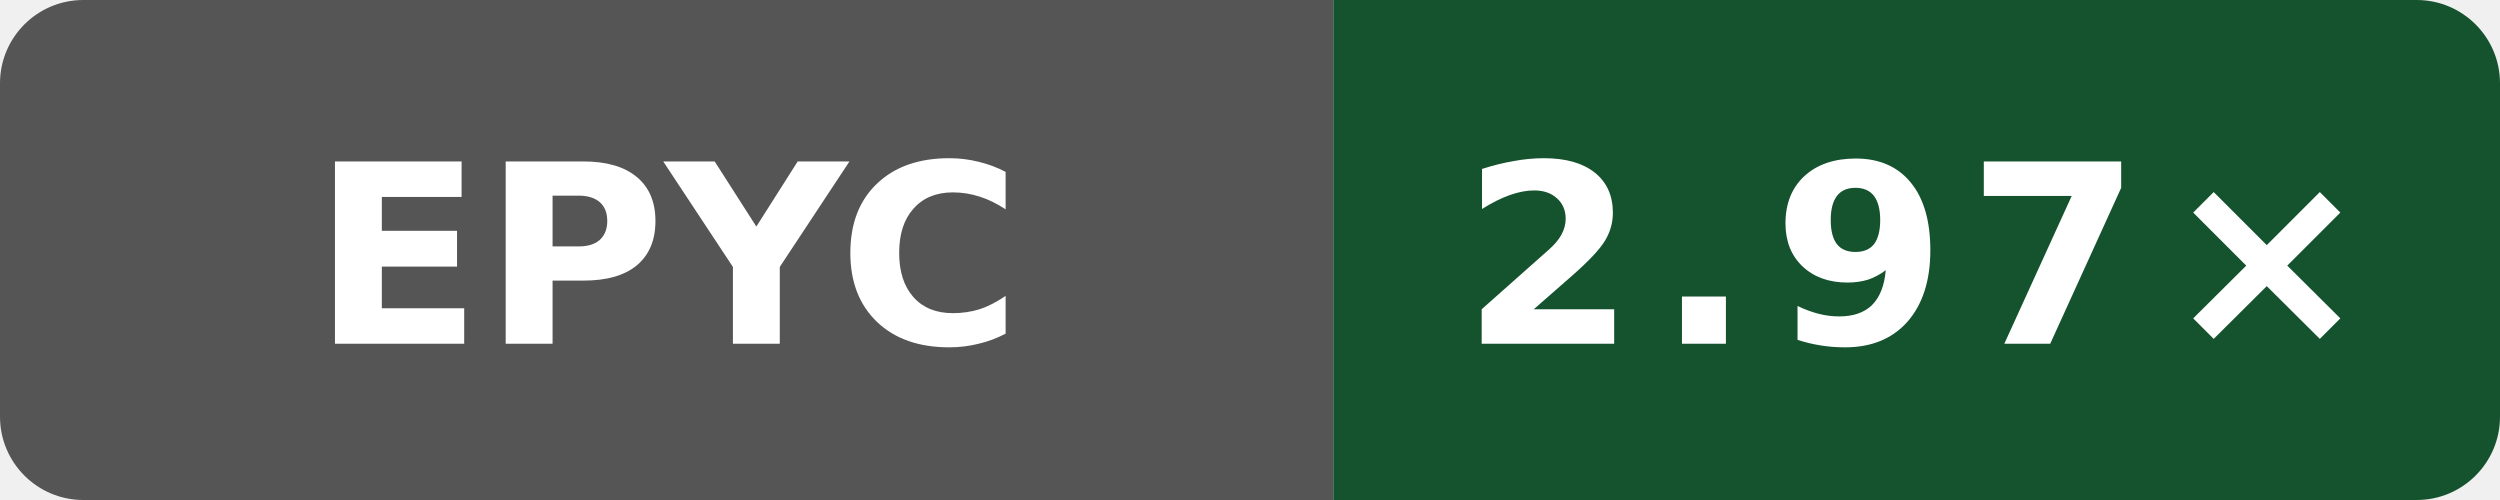
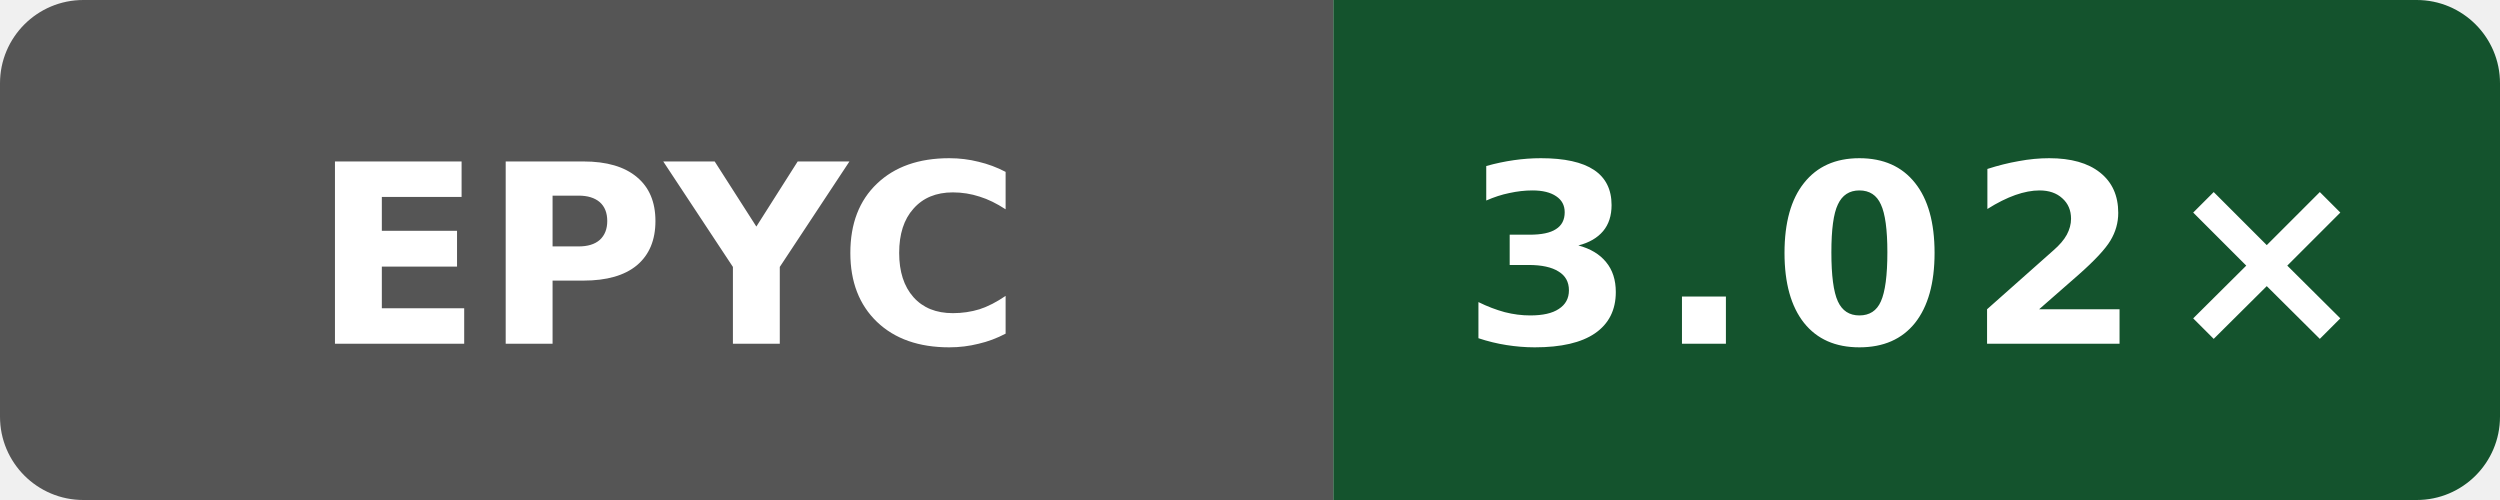
- <svg xmlns="http://www.w3.org/2000/svg" width="120" height="24" viewBox="0 0 120 24" role="img" aria-label="Public O0 compile vs gcc; AMD EPYC 9V74 80-Core Processor; revision 7697b5524a9b033f6a1350581507ee478d068097: 2.97×">
+ <svg xmlns="http://www.w3.org/2000/svg" width="120" height="24" viewBox="0 0 120 24" role="img" aria-label="Public O0 compile vs gcc; AMD EPYC 9V74 80-Core Processor; revision 0eb0fe355ff3f83f0f2ffe697f97c7e8f251dea6: 3.02×">
  <defs>
    <clipPath id="badge">
      <rect width="120" height="24" rx="4" />
    </clipPath>
  </defs>
  <g clip-path="url(#badge)">
    <rect width="64" height="24" fill="#555" />
    <rect x="64" width="56" height="24" fill="#14532d" />
  </g>
  <text x="32" y="16.5" fill="#fff" text-anchor="middle" font-family="Verdana,Geneva,DejaVu Sans,sans-serif" font-size="12" font-weight="700" textLength="31" lengthAdjust="spacingAndGlyphs">EPYC</text>
-   <text x="92" y="16.5" fill="#fff" text-anchor="middle" font-family="Verdana,Geneva,DejaVu Sans,sans-serif" font-size="12" font-weight="700" letter-spacing="1" textLength="39" lengthAdjust="spacingAndGlyphs">2.97×</text>
+   <text x="92" y="16.5" fill="#fff" text-anchor="middle" font-family="Verdana,Geneva,DejaVu Sans,sans-serif" font-size="12" font-weight="700" letter-spacing="1" textLength="39" lengthAdjust="spacingAndGlyphs">3.02×</text>
</svg>
